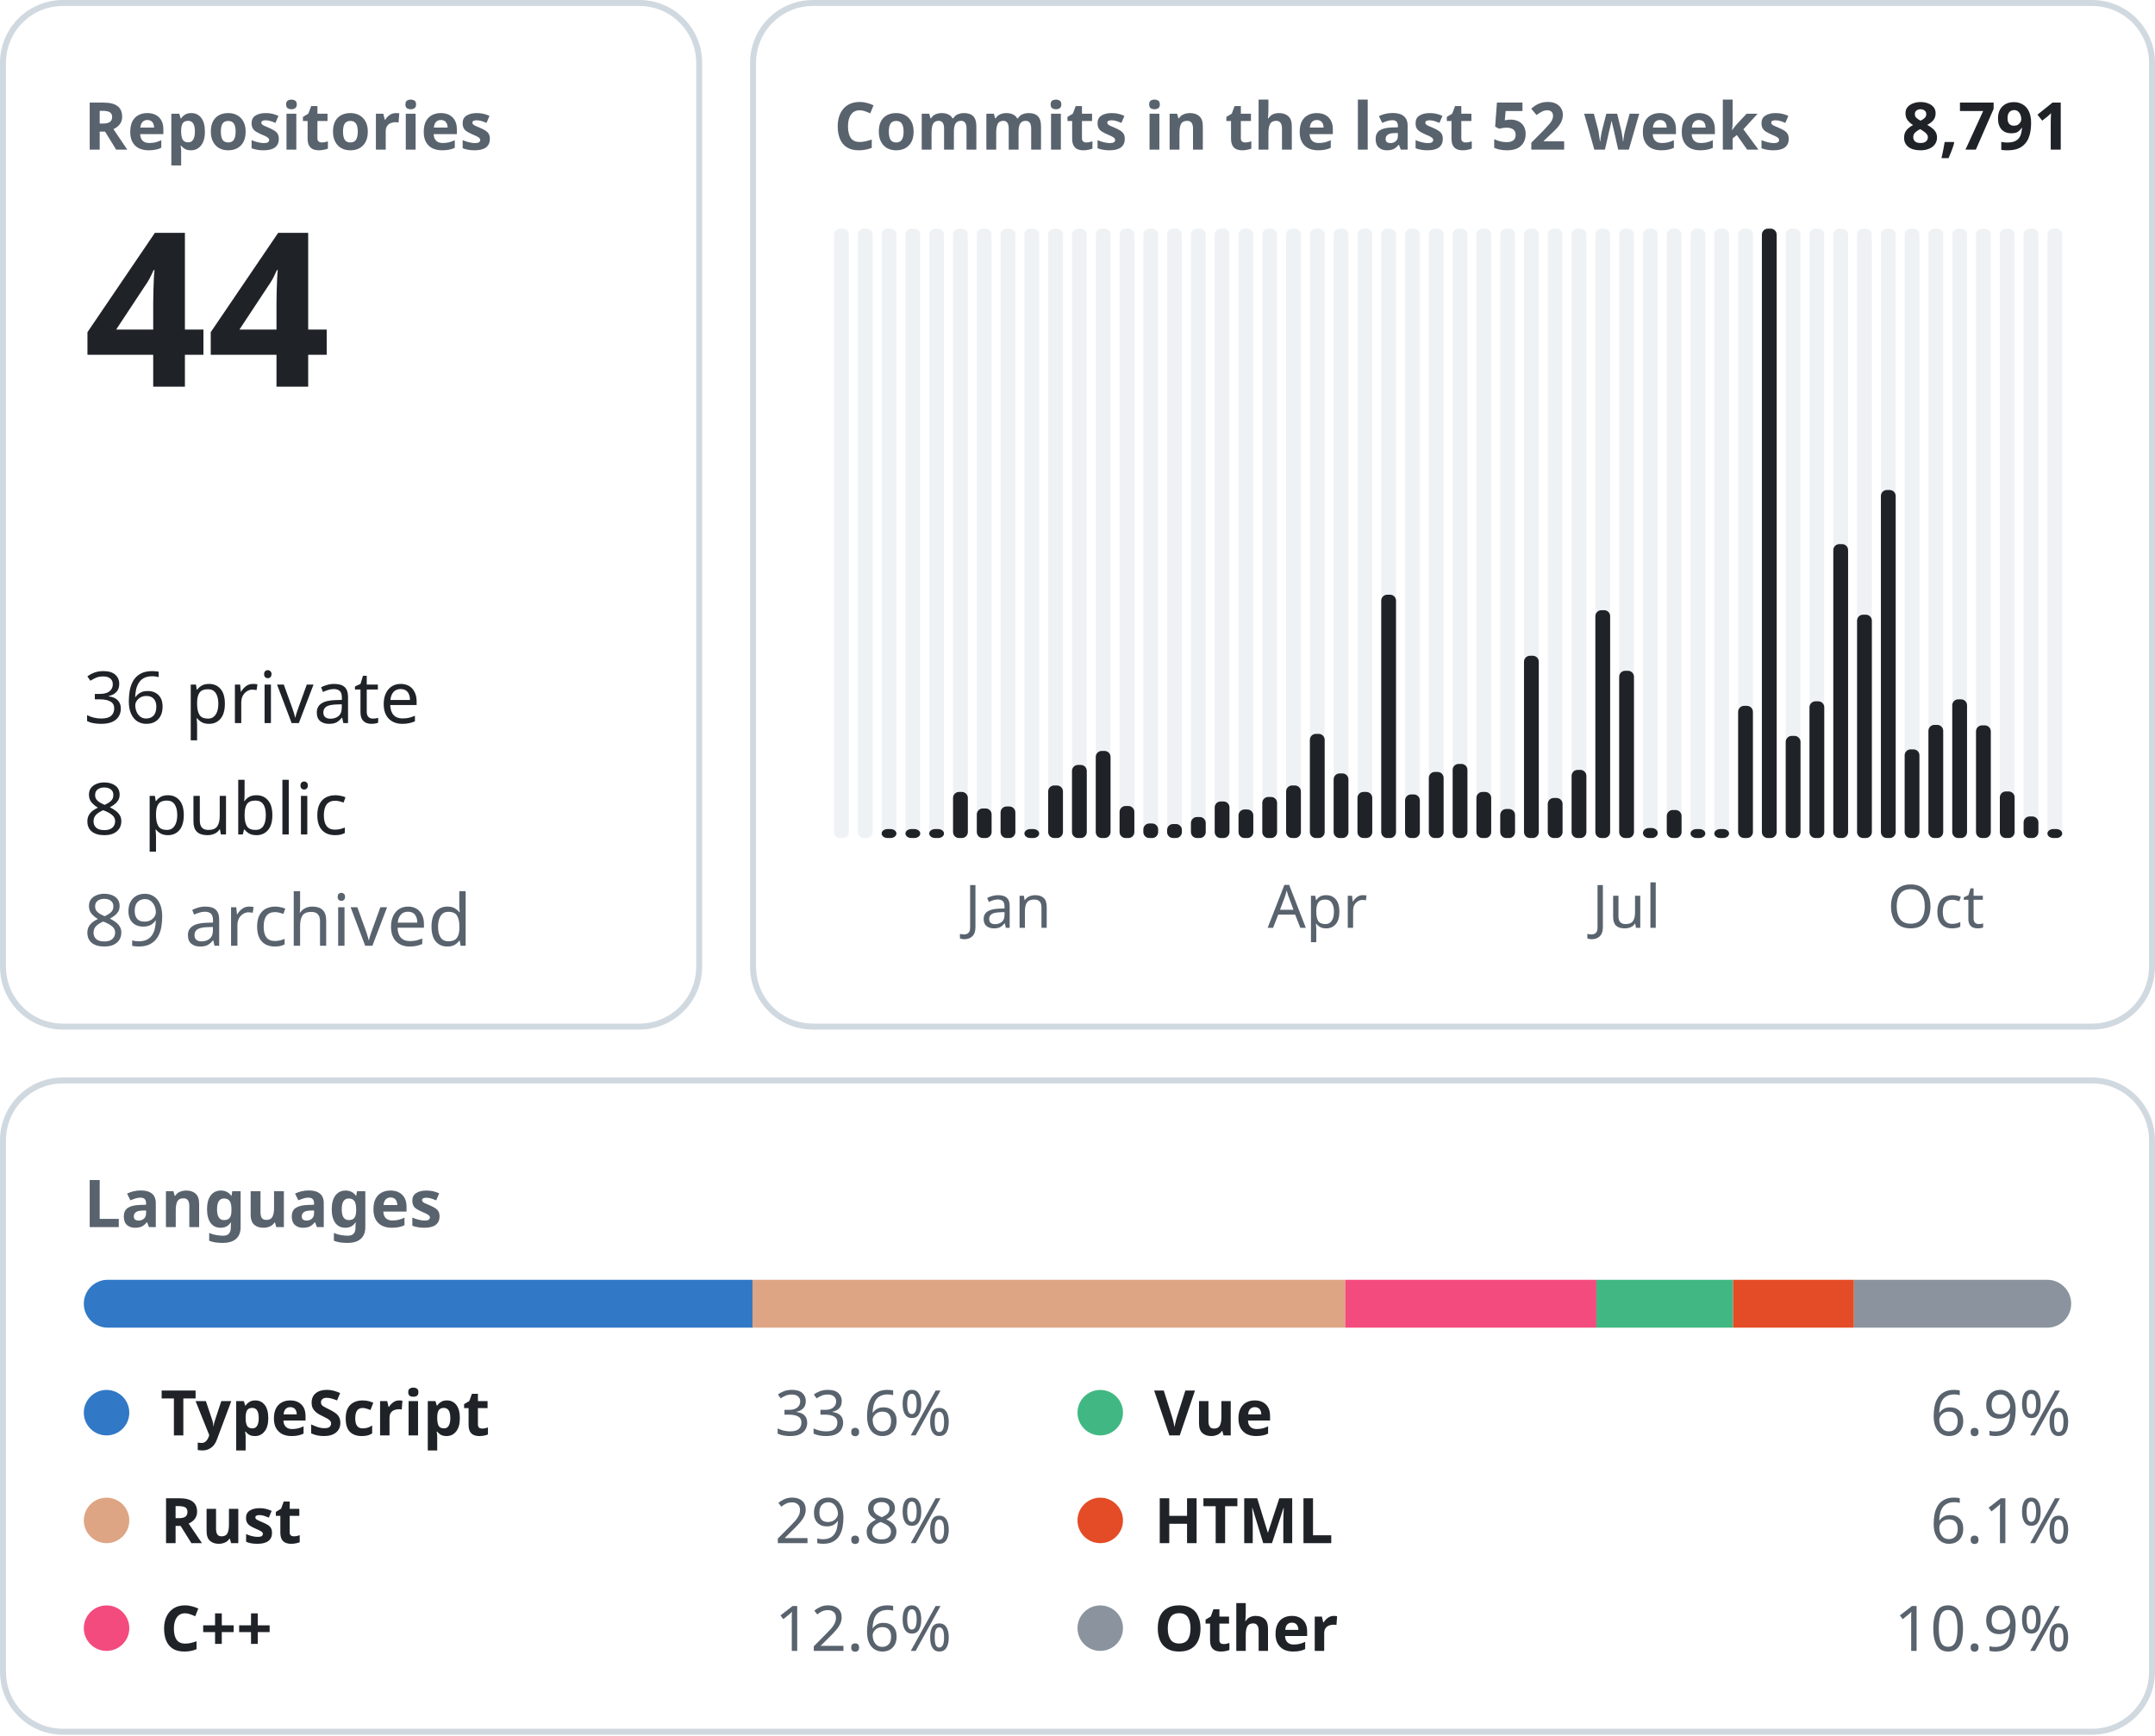
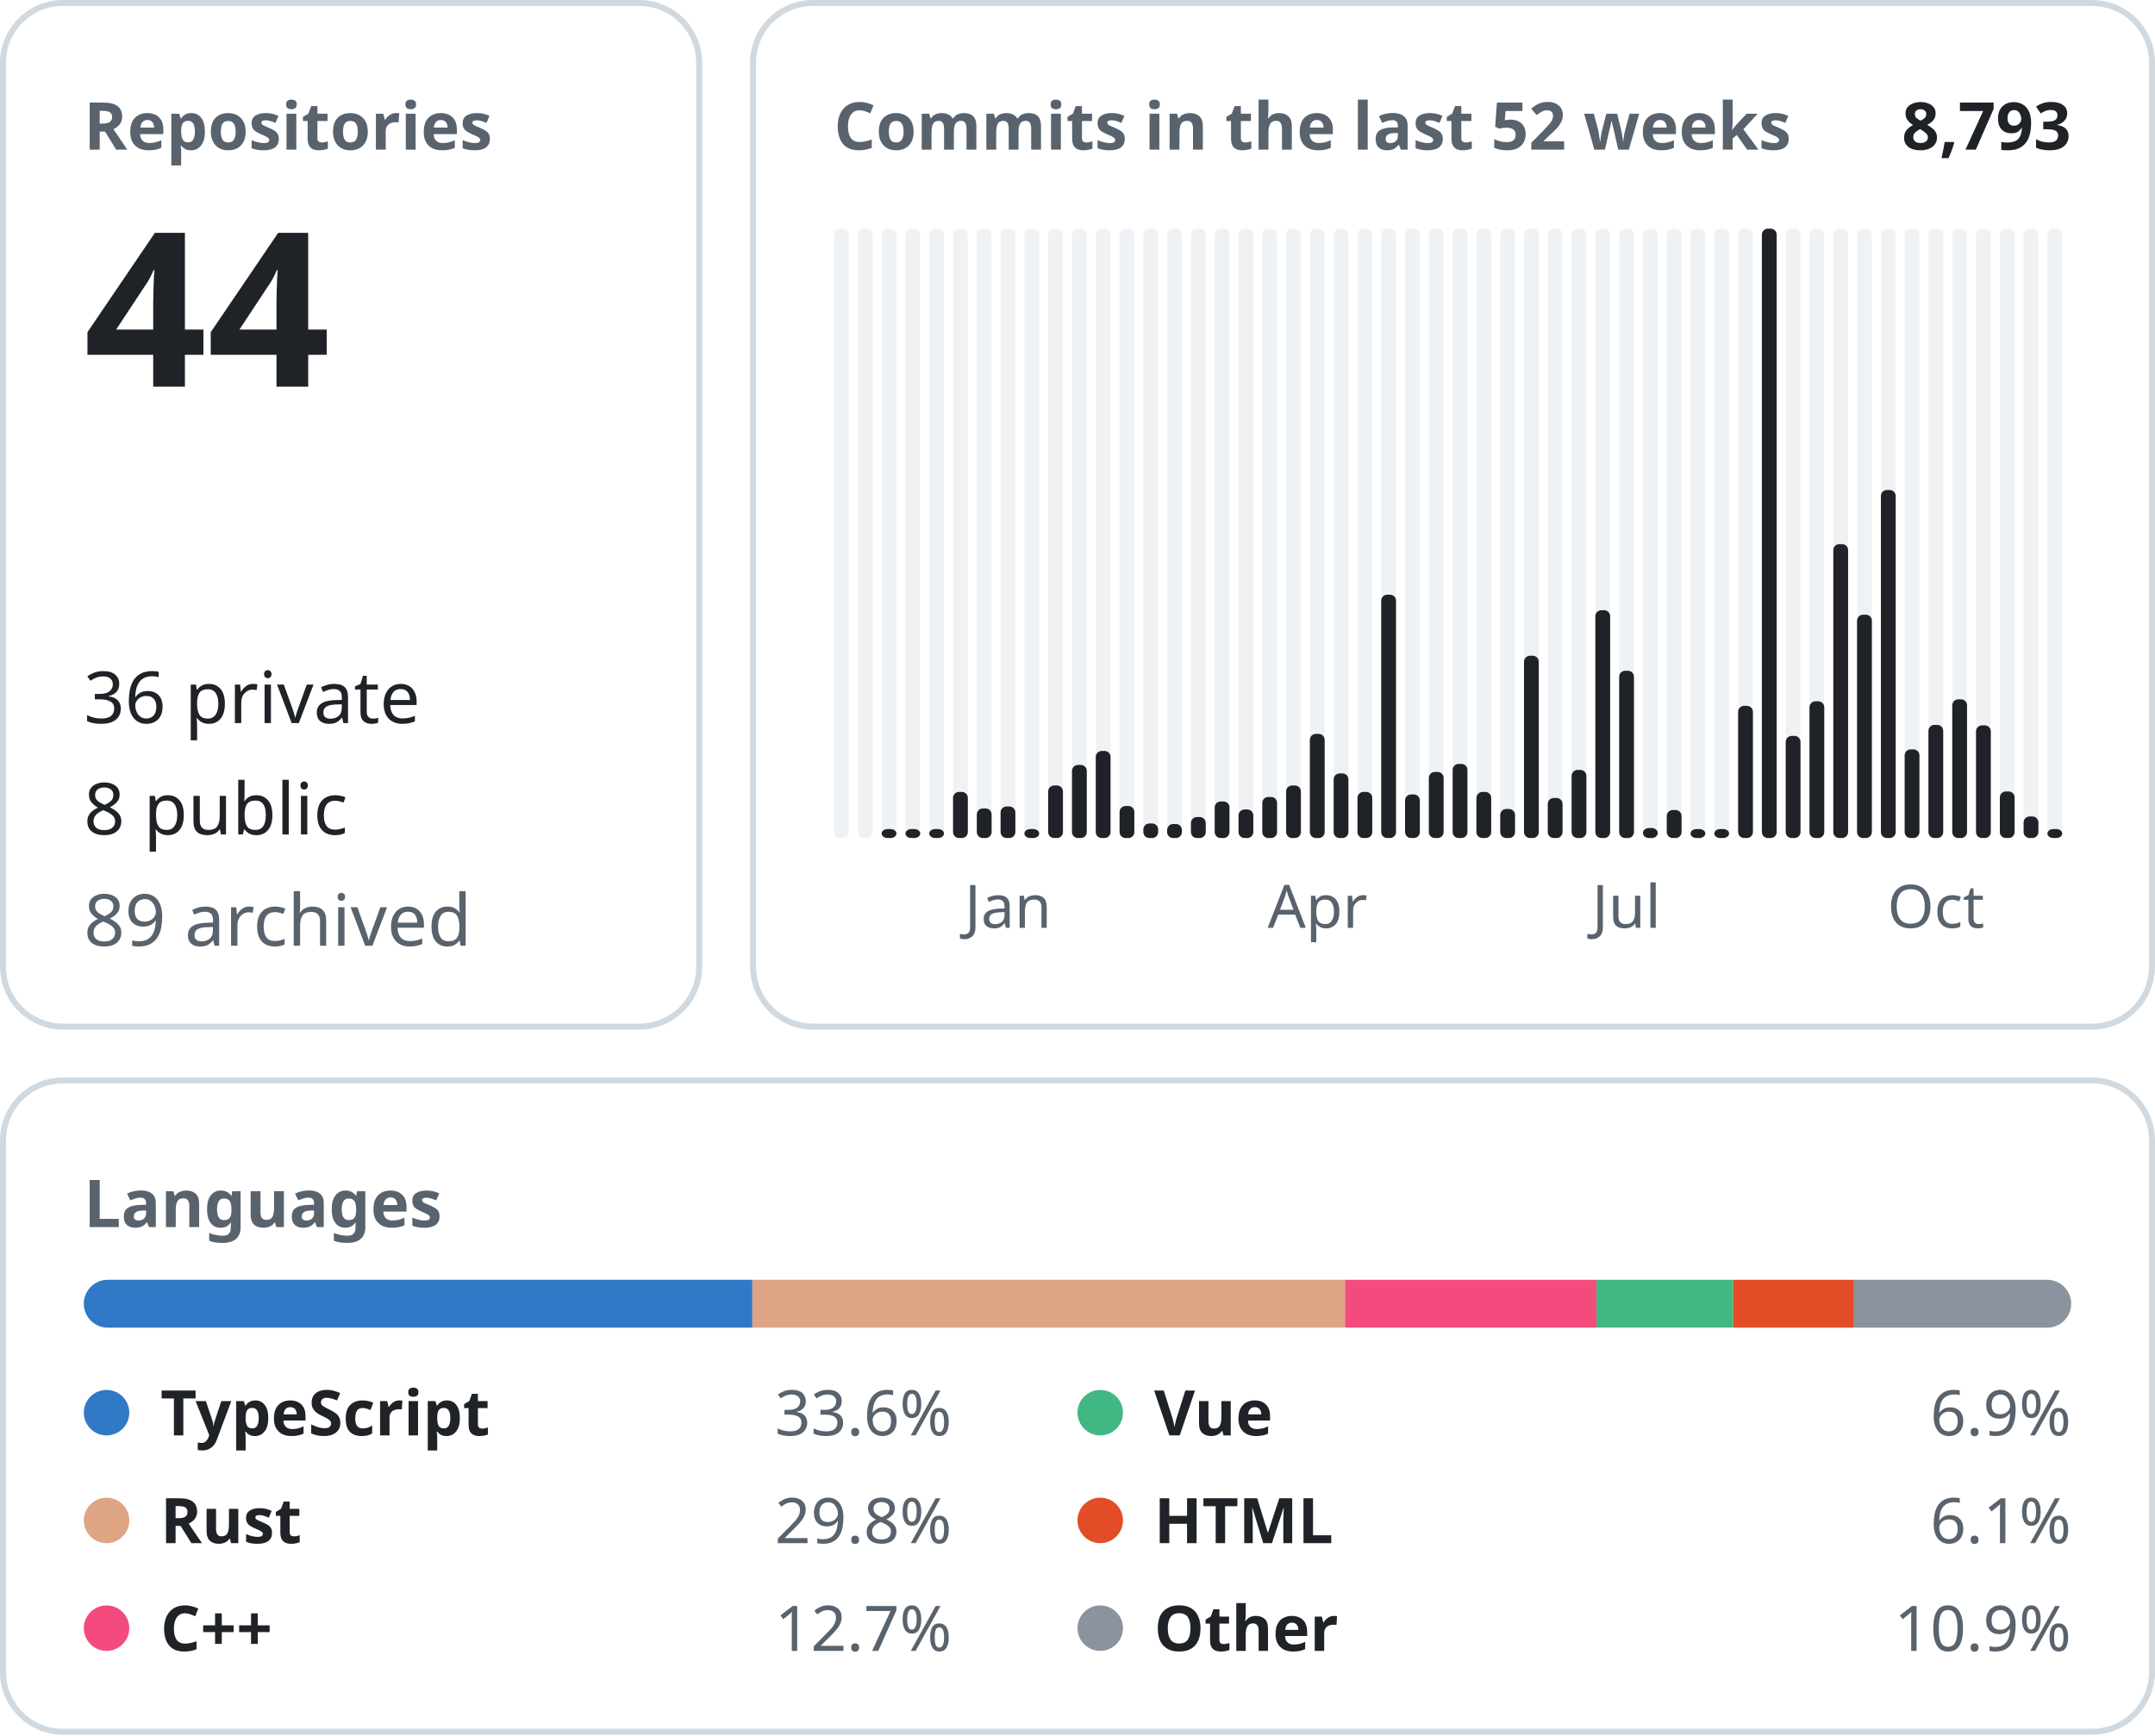
<svg xmlns="http://www.w3.org/2000/svg" width="360" height="290" viewBox="0 0 360 290" font-family="-apple-system, BlinkMacSystemFont, &quot;Segoe UI&quot;, &quot;Noto Sans&quot;, Helvetica, Arial, sans-serif">
  <rect x="0.5" y="0.5" width="116.3" height="171.0" rx="10" fill="none" stroke="#d1d9e0" />
  <text x="14.0" y="25.0" font-size="11" font-weight="600" fill="#59636e" text-anchor="start">Repositories</text>
  <text x="14.0" y="64.6" font-size="36" font-weight="600" fill="#1f2328" text-anchor="start">44</text>
  <text x="14.0" y="120.8" font-size="12" font-weight="400" fill="#1f2328" text-anchor="start">36 private</text>
  <text x="14.0" y="139.4" font-size="12" font-weight="400" fill="#1f2328" text-anchor="start">8 public</text>
  <text x="14.0" y="158.0" font-size="12" font-weight="400" fill="#59636e" text-anchor="start">89 archived</text>
  <rect x="125.8" y="0.5" width="233.7" height="171.0" rx="10" fill="none" stroke="#d1d9e0" />
  <text x="139.3" y="25.0" font-size="11" font-weight="600" fill="#59636e" text-anchor="start">Commits in the last 52 weeks</text>
-   <text x="346.0" y="25.0" font-size="11" font-weight="600" fill="#1f2328" text-anchor="end">8,791</text>
+   <text x="346.0" y="25.0" font-size="11" font-weight="600" fill="#1f2328" text-anchor="end">8,793</text>
  <rect x="139.33" y="38.20" width="2.47" height="101.80" rx="1" fill="#eff2f5" />
  <rect x="143.31" y="38.20" width="2.47" height="101.80" rx="1" fill="#eff2f5" />
  <rect x="147.28" y="38.20" width="2.47" height="101.80" rx="1" fill="#eff2f5" />
  <rect x="147.28" y="138.50" width="2.47" height="1.50" rx="1" fill="#1f2328" />
  <rect x="151.26" y="38.20" width="2.47" height="101.80" rx="1" fill="#eff2f5" />
  <rect x="151.26" y="138.50" width="2.47" height="1.50" rx="1" fill="#1f2328" />
  <rect x="155.23" y="38.20" width="2.47" height="101.80" rx="1" fill="#eff2f5" />
  <rect x="155.23" y="138.50" width="2.47" height="1.50" rx="1" fill="#1f2328" />
  <rect x="159.21" y="38.20" width="2.47" height="101.80" rx="1" fill="#eff2f5" />
  <rect x="159.21" y="132.30" width="2.47" height="7.70" rx="1" fill="#1f2328" />
  <rect x="163.18" y="38.20" width="2.47" height="101.80" rx="1" fill="#eff2f5" />
  <rect x="163.18" y="135.06" width="2.47" height="4.94" rx="1" fill="#1f2328" />
  <rect x="167.15" y="38.20" width="2.47" height="101.80" rx="1" fill="#eff2f5" />
  <rect x="167.15" y="134.73" width="2.47" height="5.27" rx="1" fill="#1f2328" />
  <text x="168.4" y="155.0" font-size="10" font-weight="400" fill="#59636e" text-anchor="middle">Jan</text>
  <rect x="171.13" y="38.20" width="2.47" height="101.80" rx="1" fill="#eff2f5" />
  <rect x="171.13" y="138.50" width="2.47" height="1.50" rx="1" fill="#1f2328" />
  <rect x="175.10" y="38.20" width="2.47" height="101.80" rx="1" fill="#eff2f5" />
  <rect x="175.10" y="131.22" width="2.47" height="8.78" rx="1" fill="#1f2328" />
  <rect x="179.08" y="38.20" width="2.47" height="101.80" rx="1" fill="#eff2f5" />
  <rect x="179.08" y="127.79" width="2.47" height="12.21" rx="1" fill="#1f2328" />
  <rect x="183.05" y="38.20" width="2.47" height="101.80" rx="1" fill="#eff2f5" />
  <rect x="183.05" y="125.45" width="2.47" height="14.55" rx="1" fill="#1f2328" />
  <rect x="187.03" y="38.20" width="2.47" height="101.80" rx="1" fill="#eff2f5" />
  <rect x="187.03" y="134.65" width="2.47" height="5.35" rx="1" fill="#1f2328" />
  <rect x="191.00" y="38.20" width="2.47" height="101.80" rx="1" fill="#eff2f5" />
  <rect x="191.00" y="137.57" width="2.47" height="2.43" rx="1" fill="#1f2328" />
  <rect x="194.97" y="38.20" width="2.47" height="101.80" rx="1" fill="#eff2f5" />
  <rect x="194.97" y="137.66" width="2.47" height="2.34" rx="1" fill="#1f2328" />
  <rect x="198.95" y="38.20" width="2.47" height="101.80" rx="1" fill="#eff2f5" />
  <rect x="198.95" y="136.49" width="2.47" height="3.51" rx="1" fill="#1f2328" />
  <rect x="202.92" y="38.20" width="2.47" height="101.80" rx="1" fill="#eff2f5" />
  <rect x="202.92" y="133.89" width="2.47" height="6.11" rx="1" fill="#1f2328" />
  <rect x="206.90" y="38.20" width="2.47" height="101.80" rx="1" fill="#eff2f5" />
  <rect x="206.90" y="135.23" width="2.47" height="4.77" rx="1" fill="#1f2328" />
  <rect x="210.87" y="38.20" width="2.47" height="101.80" rx="1" fill="#eff2f5" />
  <rect x="210.87" y="133.14" width="2.47" height="6.86" rx="1" fill="#1f2328" />
  <rect x="214.85" y="38.20" width="2.47" height="101.80" rx="1" fill="#eff2f5" />
  <rect x="214.85" y="131.22" width="2.47" height="8.78" rx="1" fill="#1f2328" />
  <rect x="218.82" y="38.20" width="2.47" height="101.80" rx="1" fill="#eff2f5" />
  <rect x="218.82" y="122.60" width="2.47" height="17.40" rx="1" fill="#1f2328" />
  <text x="220.1" y="155.0" font-size="10" font-weight="400" fill="#59636e" text-anchor="middle">Apr</text>
  <rect x="222.79" y="38.20" width="2.47" height="101.80" rx="1" fill="#eff2f5" />
  <rect x="222.79" y="129.21" width="2.47" height="10.79" rx="1" fill="#1f2328" />
  <rect x="226.77" y="38.20" width="2.47" height="101.80" rx="1" fill="#eff2f5" />
  <rect x="226.77" y="132.30" width="2.47" height="7.70" rx="1" fill="#1f2328" />
  <rect x="230.74" y="38.20" width="2.47" height="101.80" rx="1" fill="#eff2f5" />
  <rect x="230.74" y="99.35" width="2.47" height="40.65" rx="1" fill="#1f2328" />
  <rect x="234.72" y="38.20" width="2.47" height="101.80" rx="1" fill="#eff2f5" />
  <rect x="234.72" y="132.72" width="2.47" height="7.28" rx="1" fill="#1f2328" />
  <rect x="238.69" y="38.20" width="2.47" height="101.80" rx="1" fill="#eff2f5" />
  <rect x="238.69" y="128.96" width="2.47" height="11.04" rx="1" fill="#1f2328" />
  <rect x="242.67" y="38.20" width="2.47" height="101.80" rx="1" fill="#eff2f5" />
  <rect x="242.67" y="127.62" width="2.47" height="12.38" rx="1" fill="#1f2328" />
  <rect x="246.64" y="38.20" width="2.47" height="101.80" rx="1" fill="#eff2f5" />
  <rect x="246.64" y="132.30" width="2.47" height="7.70" rx="1" fill="#1f2328" />
  <rect x="250.62" y="38.20" width="2.47" height="101.80" rx="1" fill="#eff2f5" />
  <rect x="250.62" y="135.15" width="2.47" height="4.85" rx="1" fill="#1f2328" />
  <rect x="254.59" y="38.20" width="2.47" height="101.80" rx="1" fill="#eff2f5" />
  <rect x="254.59" y="109.55" width="2.47" height="30.45" rx="1" fill="#1f2328" />
  <rect x="258.56" y="38.20" width="2.47" height="101.80" rx="1" fill="#eff2f5" />
  <rect x="258.56" y="133.31" width="2.47" height="6.69" rx="1" fill="#1f2328" />
  <rect x="262.54" y="38.20" width="2.47" height="101.80" rx="1" fill="#eff2f5" />
  <rect x="262.54" y="128.62" width="2.47" height="11.38" rx="1" fill="#1f2328" />
  <rect x="266.51" y="38.20" width="2.47" height="101.80" rx="1" fill="#eff2f5" />
  <rect x="266.51" y="101.94" width="2.47" height="38.06" rx="1" fill="#1f2328" />
  <rect x="270.49" y="38.20" width="2.47" height="101.80" rx="1" fill="#eff2f5" />
  <rect x="270.49" y="112.06" width="2.47" height="27.94" rx="1" fill="#1f2328" />
  <text x="271.7" y="155.0" font-size="10" font-weight="400" fill="#59636e" text-anchor="middle">Jul</text>
  <rect x="274.46" y="38.20" width="2.47" height="101.80" rx="1" fill="#eff2f5" />
  <rect x="274.46" y="138.33" width="2.47" height="1.67" rx="1" fill="#1f2328" />
  <rect x="278.44" y="38.20" width="2.47" height="101.80" rx="1" fill="#eff2f5" />
  <rect x="278.44" y="135.32" width="2.47" height="4.68" rx="1" fill="#1f2328" />
  <rect x="282.41" y="38.20" width="2.47" height="101.80" rx="1" fill="#eff2f5" />
  <rect x="282.41" y="138.50" width="2.47" height="1.50" rx="1" fill="#1f2328" />
  <rect x="286.38" y="38.20" width="2.47" height="101.80" rx="1" fill="#eff2f5" />
  <rect x="286.38" y="138.50" width="2.47" height="1.50" rx="1" fill="#1f2328" />
  <rect x="290.36" y="38.20" width="2.47" height="101.80" rx="1" fill="#eff2f5" />
  <rect x="290.36" y="117.92" width="2.47" height="22.08" rx="1" fill="#1f2328" />
  <rect x="294.33" y="38.20" width="2.47" height="101.80" rx="1" fill="#eff2f5" />
  <rect x="294.33" y="38.20" width="2.47" height="101.80" rx="1" fill="#1f2328" />
  <rect x="298.31" y="38.20" width="2.47" height="101.80" rx="1" fill="#eff2f5" />
  <rect x="298.31" y="122.94" width="2.47" height="17.06" rx="1" fill="#1f2328" />
  <rect x="302.28" y="38.20" width="2.47" height="101.80" rx="1" fill="#eff2f5" />
  <rect x="302.28" y="117.16" width="2.47" height="22.84" rx="1" fill="#1f2328" />
  <rect x="306.26" y="38.20" width="2.47" height="101.80" rx="1" fill="#eff2f5" />
  <rect x="306.26" y="90.90" width="2.47" height="49.10" rx="1" fill="#1f2328" />
  <rect x="310.23" y="38.20" width="2.47" height="101.80" rx="1" fill="#eff2f5" />
  <rect x="310.23" y="102.69" width="2.47" height="37.31" rx="1" fill="#1f2328" />
  <rect x="314.21" y="38.20" width="2.47" height="101.80" rx="1" fill="#eff2f5" />
  <rect x="314.21" y="81.86" width="2.47" height="58.14" rx="1" fill="#1f2328" />
  <rect x="318.18" y="38.20" width="2.47" height="101.80" rx="1" fill="#eff2f5" />
  <rect x="318.18" y="125.19" width="2.47" height="14.81" rx="1" fill="#1f2328" />
  <rect x="322.15" y="38.20" width="2.47" height="101.80" rx="1" fill="#eff2f5" />
  <rect x="322.15" y="121.10" width="2.47" height="18.90" rx="1" fill="#1f2328" />
  <text x="323.4" y="155.0" font-size="10" font-weight="400" fill="#59636e" text-anchor="middle">Oct</text>
  <rect x="326.13" y="38.20" width="2.47" height="101.80" rx="1" fill="#eff2f5" />
  <rect x="326.13" y="116.83" width="2.47" height="23.17" rx="1" fill="#1f2328" />
  <rect x="330.10" y="38.20" width="2.47" height="101.80" rx="1" fill="#eff2f5" />
  <rect x="330.10" y="121.18" width="2.47" height="18.82" rx="1" fill="#1f2328" />
  <rect x="334.08" y="38.20" width="2.47" height="101.80" rx="1" fill="#eff2f5" />
  <rect x="334.08" y="132.22" width="2.47" height="7.78" rx="1" fill="#1f2328" />
  <rect x="338.05" y="38.20" width="2.47" height="101.80" rx="1" fill="#eff2f5" />
  <rect x="338.05" y="136.40" width="2.47" height="3.60" rx="1" fill="#1f2328" />
  <rect x="342.03" y="38.20" width="2.47" height="101.80" rx="1" fill="#eff2f5" />
  <rect x="342.03" y="138.50" width="2.47" height="1.50" rx="1" fill="#1f2328" />
  <rect x="0.5" y="180.5" width="359.0" height="108.8" rx="10" fill="none" stroke="#d1d9e0" />
  <text x="14.0" y="205.0" font-size="11" font-weight="600" fill="#59636e" text-anchor="start">Languages</text>
  <clipPath id="language-bar">
    <rect x="14" y="213.8" width="332" height="8" rx="4" />
  </clipPath>
  <g clip-path="url(#language-bar)">
-     <rect x="14.00" y="213.8" width="111.71" height="8" fill="#3178c6" />
-     <rect x="125.71" y="213.8" width="99.01" height="8" fill="#dea584" />
-     <rect x="224.72" y="213.8" width="41.96" height="8" fill="#f34b7d" />
-     <rect x="266.68" y="213.8" width="22.84" height="8" fill="#41b883" />
-     <rect x="289.52" y="213.8" width="20.19" height="8" fill="#e34c26" />
-     <rect x="309.71" y="213.8" width="36.29" height="8" fill="#8b949e" />
+     <rect x="14.00" y="213.8" width="111.69" height="8" fill="#3178c6" />
+     <rect x="125.69" y="213.8" width="99.00" height="8" fill="#dea584" />
+     <rect x="224.69" y="213.8" width="42.00" height="8" fill="#f34b7d" />
+     <rect x="266.69" y="213.8" width="22.84" height="8" fill="#41b883" />
+     <rect x="289.53" y="213.8" width="20.19" height="8" fill="#e34c26" />
+     <rect x="309.72" y="213.8" width="36.28" height="8" fill="#8b949e" />
  </g>
  <circle cx="17.8" cy="236.0" r="3.8" fill="#3178c6" />
  <text x="26.8" y="239.8" font-size="10.5" font-weight="600" fill="#1f2328" text-anchor="start">TypeScript</text>
  <text x="159.0" y="239.8" font-size="10.5" font-weight="400" fill="#59636e" text-anchor="end">33.6%</text>
  <circle cx="17.8" cy="254.0" r="3.8" fill="#dea584" />
  <text x="26.8" y="257.8" font-size="10.5" font-weight="600" fill="#1f2328" text-anchor="start">Rust</text>
  <text x="159.0" y="257.8" font-size="10.5" font-weight="400" fill="#59636e" text-anchor="end">29.8%</text>
  <circle cx="17.8" cy="272.0" r="3.8" fill="#f34b7d" />
  <text x="26.8" y="275.8" font-size="10.5" font-weight="600" fill="#1f2328" text-anchor="start">C++</text>
-   <text x="159.0" y="275.8" font-size="10.5" font-weight="400" fill="#59636e" text-anchor="end">12.6%</text>
+   <text x="159.0" y="275.8" font-size="10.5" font-weight="400" fill="#59636e" text-anchor="end">12.7%</text>
  <circle cx="183.8" cy="236.0" r="3.8" fill="#41b883" />
  <text x="192.8" y="239.8" font-size="10.5" font-weight="600" fill="#1f2328" text-anchor="start">Vue</text>
  <text x="346.0" y="239.8" font-size="10.5" font-weight="400" fill="#59636e" text-anchor="end">6.9%</text>
  <circle cx="183.8" cy="254.0" r="3.8" fill="#e34c26" />
  <text x="192.8" y="257.8" font-size="10.5" font-weight="600" fill="#1f2328" text-anchor="start">HTML</text>
  <text x="346.0" y="257.8" font-size="10.5" font-weight="400" fill="#59636e" text-anchor="end">6.1%</text>
  <circle cx="183.8" cy="272.0" r="3.8" fill="#8b949e" />
  <text x="192.8" y="275.8" font-size="10.5" font-weight="600" fill="#1f2328" text-anchor="start">Other</text>
  <text x="346.0" y="275.8" font-size="10.5" font-weight="400" fill="#59636e" text-anchor="end">10.9%</text>
</svg>
